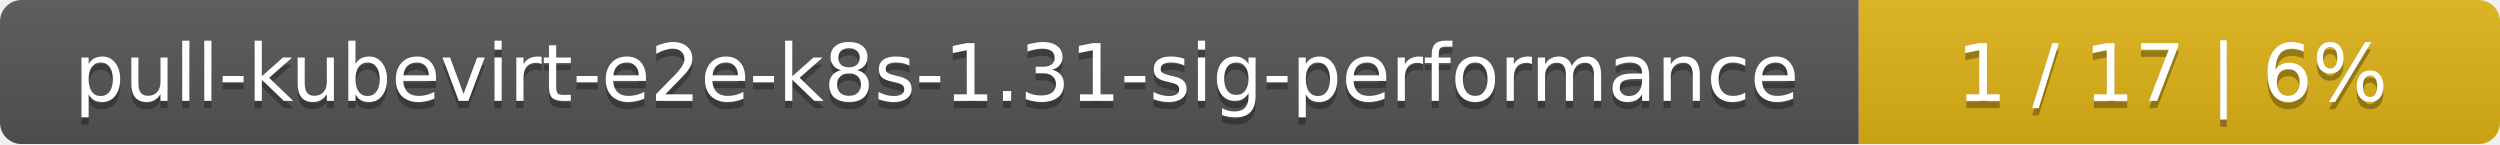
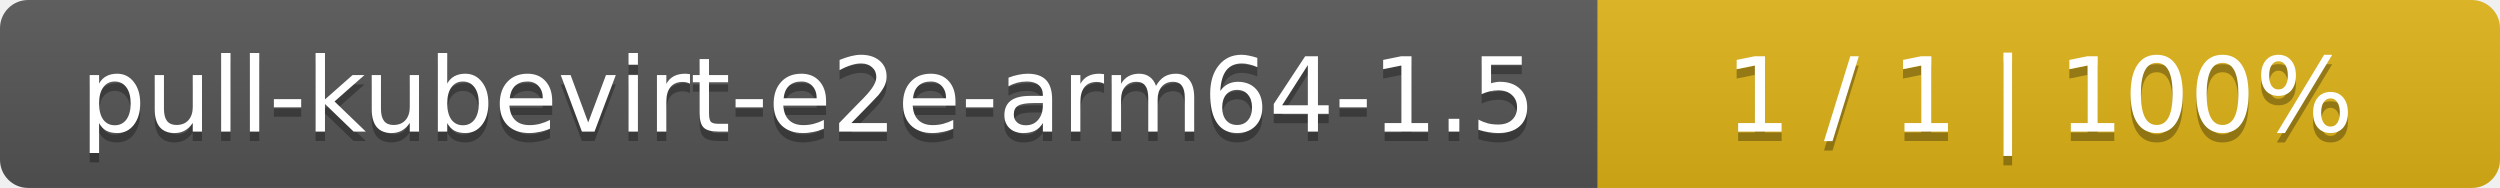
- <svg xmlns="http://www.w3.org/2000/svg" width="347" height="20">
+ <svg xmlns="http://www.w3.org/2000/svg" width="266" height="20">
  <linearGradient id="smooth" x2="0" y2="100%">
    <stop offset="0" stop-color="#bbb" stop-opacity=".1" />
    <stop offset="1" stop-opacity=".1" />
  </linearGradient>
  <mask id="round">
-     <rect width="347" height="20" rx="3" fill="#fff" />
+     <rect width="266" height="20" rx="3" fill="#fff" />
  </mask>
  <g mask="url(#round)">
-     <rect width="258" height="20" fill="#555" />
-     <rect x="258" width="89" height="20" fill="#dfb317" />
-     <rect width="347" height="20" fill="url(#smooth)" />
+     <rect width="170" height="20" fill="#555" />
+     <rect x="170" width="96" height="20" fill="#dfb317" />
+     <rect width="266" height="20" fill="url(#smooth)" />
  </g>
  <g fill="#fff" text-anchor="middle" font-family="DejaVu Sans,Verdana,Geneva,sans-serif" font-size="11">
-     <text x="130" y="15" fill="#010101" fill-opacity=".3">pull-kubevirt-e2e-k8s-1.31-sig-performance</text>
-     <text x="130" y="14">pull-kubevirt-e2e-k8s-1.31-sig-performance</text>
-     <text x="301.5" y="15" fill="#010101" fill-opacity=".3">1 / 17    |    6%</text>
-     <text x="301.5" y="14">1 / 17    |    6%</text>
+     <text x="86" y="15" fill="#010101" fill-opacity=".3">pull-kubevirt-e2e-arm64-1.5</text>
+     <text x="86" y="14">pull-kubevirt-e2e-arm64-1.5</text>
+     <text x="217" y="15" fill="#010101" fill-opacity=".3">1 / 1    |    100%</text>
+     <text x="217" y="14">1 / 1    |    100%</text>
  </g>
</svg>
